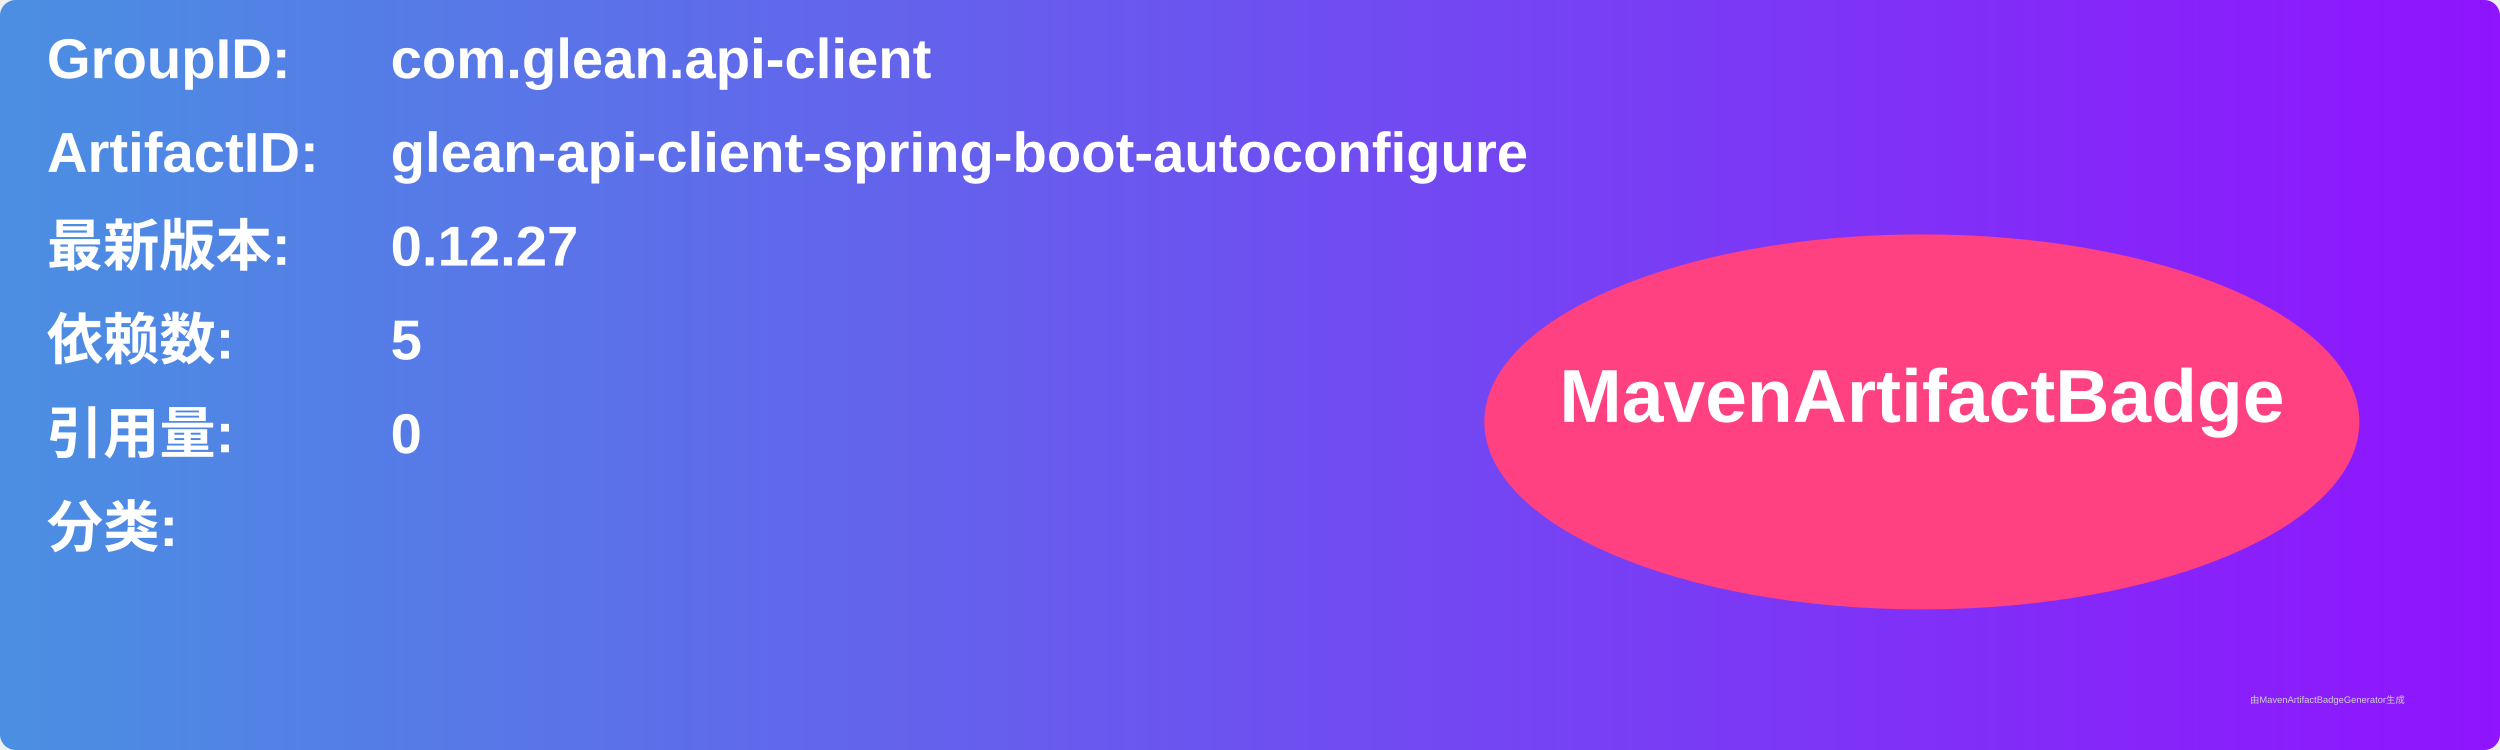
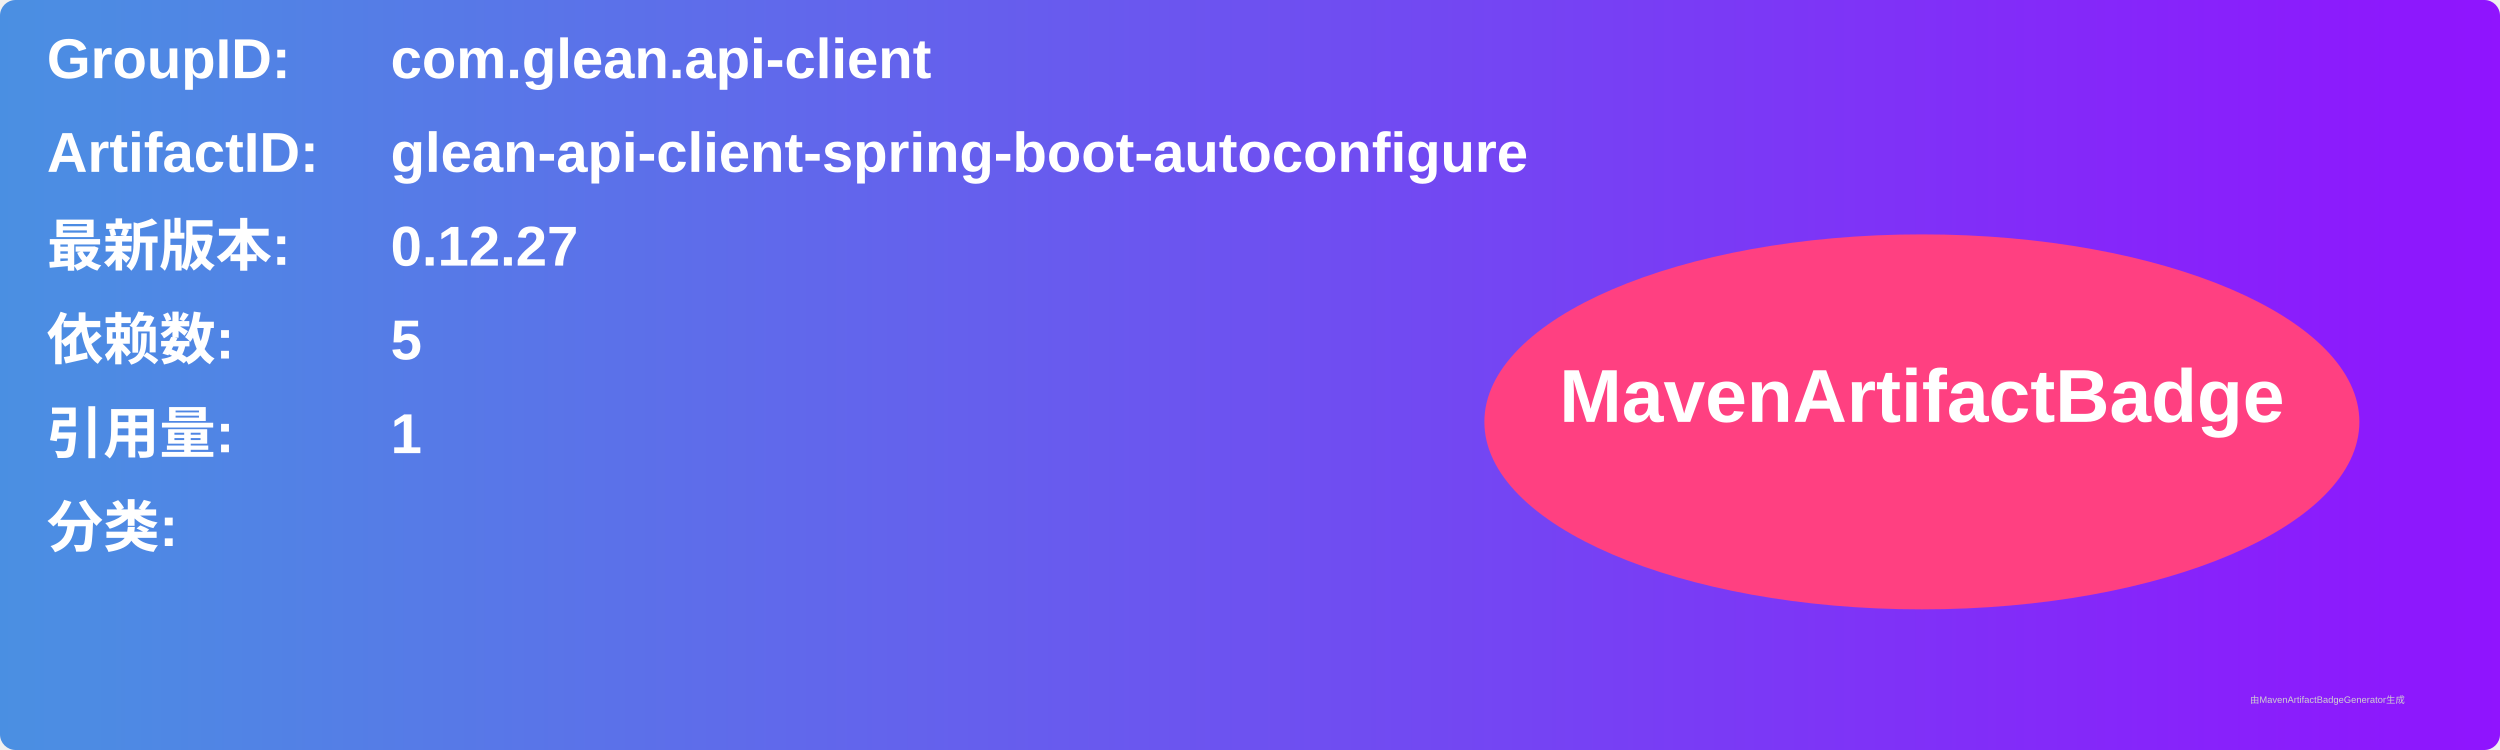
<svg xmlns="http://www.w3.org/2000/svg" width="800" height="240" viewBox="0 0 800 240">
  <linearGradient id="grad" x1="0%" y1="0%" x2="100%" y2="0%">
    <stop offset="0%" stop-color="#4a90e2" />
    <stop offset="100%" stop-color="#9013fe" />
  </linearGradient>
  <rect width="100%" height="100%" rx="5" ry="5" fill="url(#grad)" />
  <g transform="translate(15, 15)">
    <text x="0" y="10" font-family="Arial" font-size="18" fill="white" font-weight="bold" width="260">GroupID:</text>
    <text x="110" y="10" font-family="Arial" font-size="18" fill="white" font-weight="bold" width="460">com.glean.api-client</text>
    <text x="0" y="40" font-family="Arial" font-size="18" fill="white" font-weight="bold" width="260">ArtifactID:</text>
    <text x="110" y="40" font-family="Arial" font-size="18" fill="white" font-weight="bold" width="460">glean-api-client-spring-boot-autoconfigure</text>
    <text x="0" y="70" font-family="Arial" font-size="18" fill="white" font-weight="bold">最新版本:</text>
    <text x="110" y="70" font-family="Arial" font-size="18" fill="white" font-weight="bold">
      <tspan font-weight="bold">0.12.27</tspan>
    </text>
    <text x="0" y="100" font-family="Arial" font-size="18" fill="white" font-weight="bold">依赖数: </text>
    <text x="110" y="100" font-family="Arial" font-size="18" fill="white">
      <tspan font-weight="bold">5</tspan>
    </text>
    <text x="0" y="130" font-family="Arial" font-size="18" fill="white" font-weight="bold">引用量: </text>
    <text x="110" y="130" font-family="Arial" font-size="18" fill="white">
-       <tspan font-weight="bold">0</tspan>
+       <tspan font-weight="bold">1</tspan>
    </text>
    <text x="0" y="160" font-family="Arial" font-size="18" fill="white" font-weight="bold">分类:</text>
    <text x="10" y="190" font-family="Arial" font-size="10" fill="white">
      <tspan font-weight="bold" />
    </text>
    <ellipse cx="600" cy="120" rx="140" ry="60" fill="#ff4081" />
    <text x="600" y="120" text-anchor="middle" font-family="Arial" font-size="24" fill="white" font-weight="bold">MavenArtifactBadge</text>
  </g>
  <text x="720" y="225" font-family="Arial" font-size="3" fill="#d0d0d0">由MavenArtifactBadgeGenerator生成</text>
</svg>
